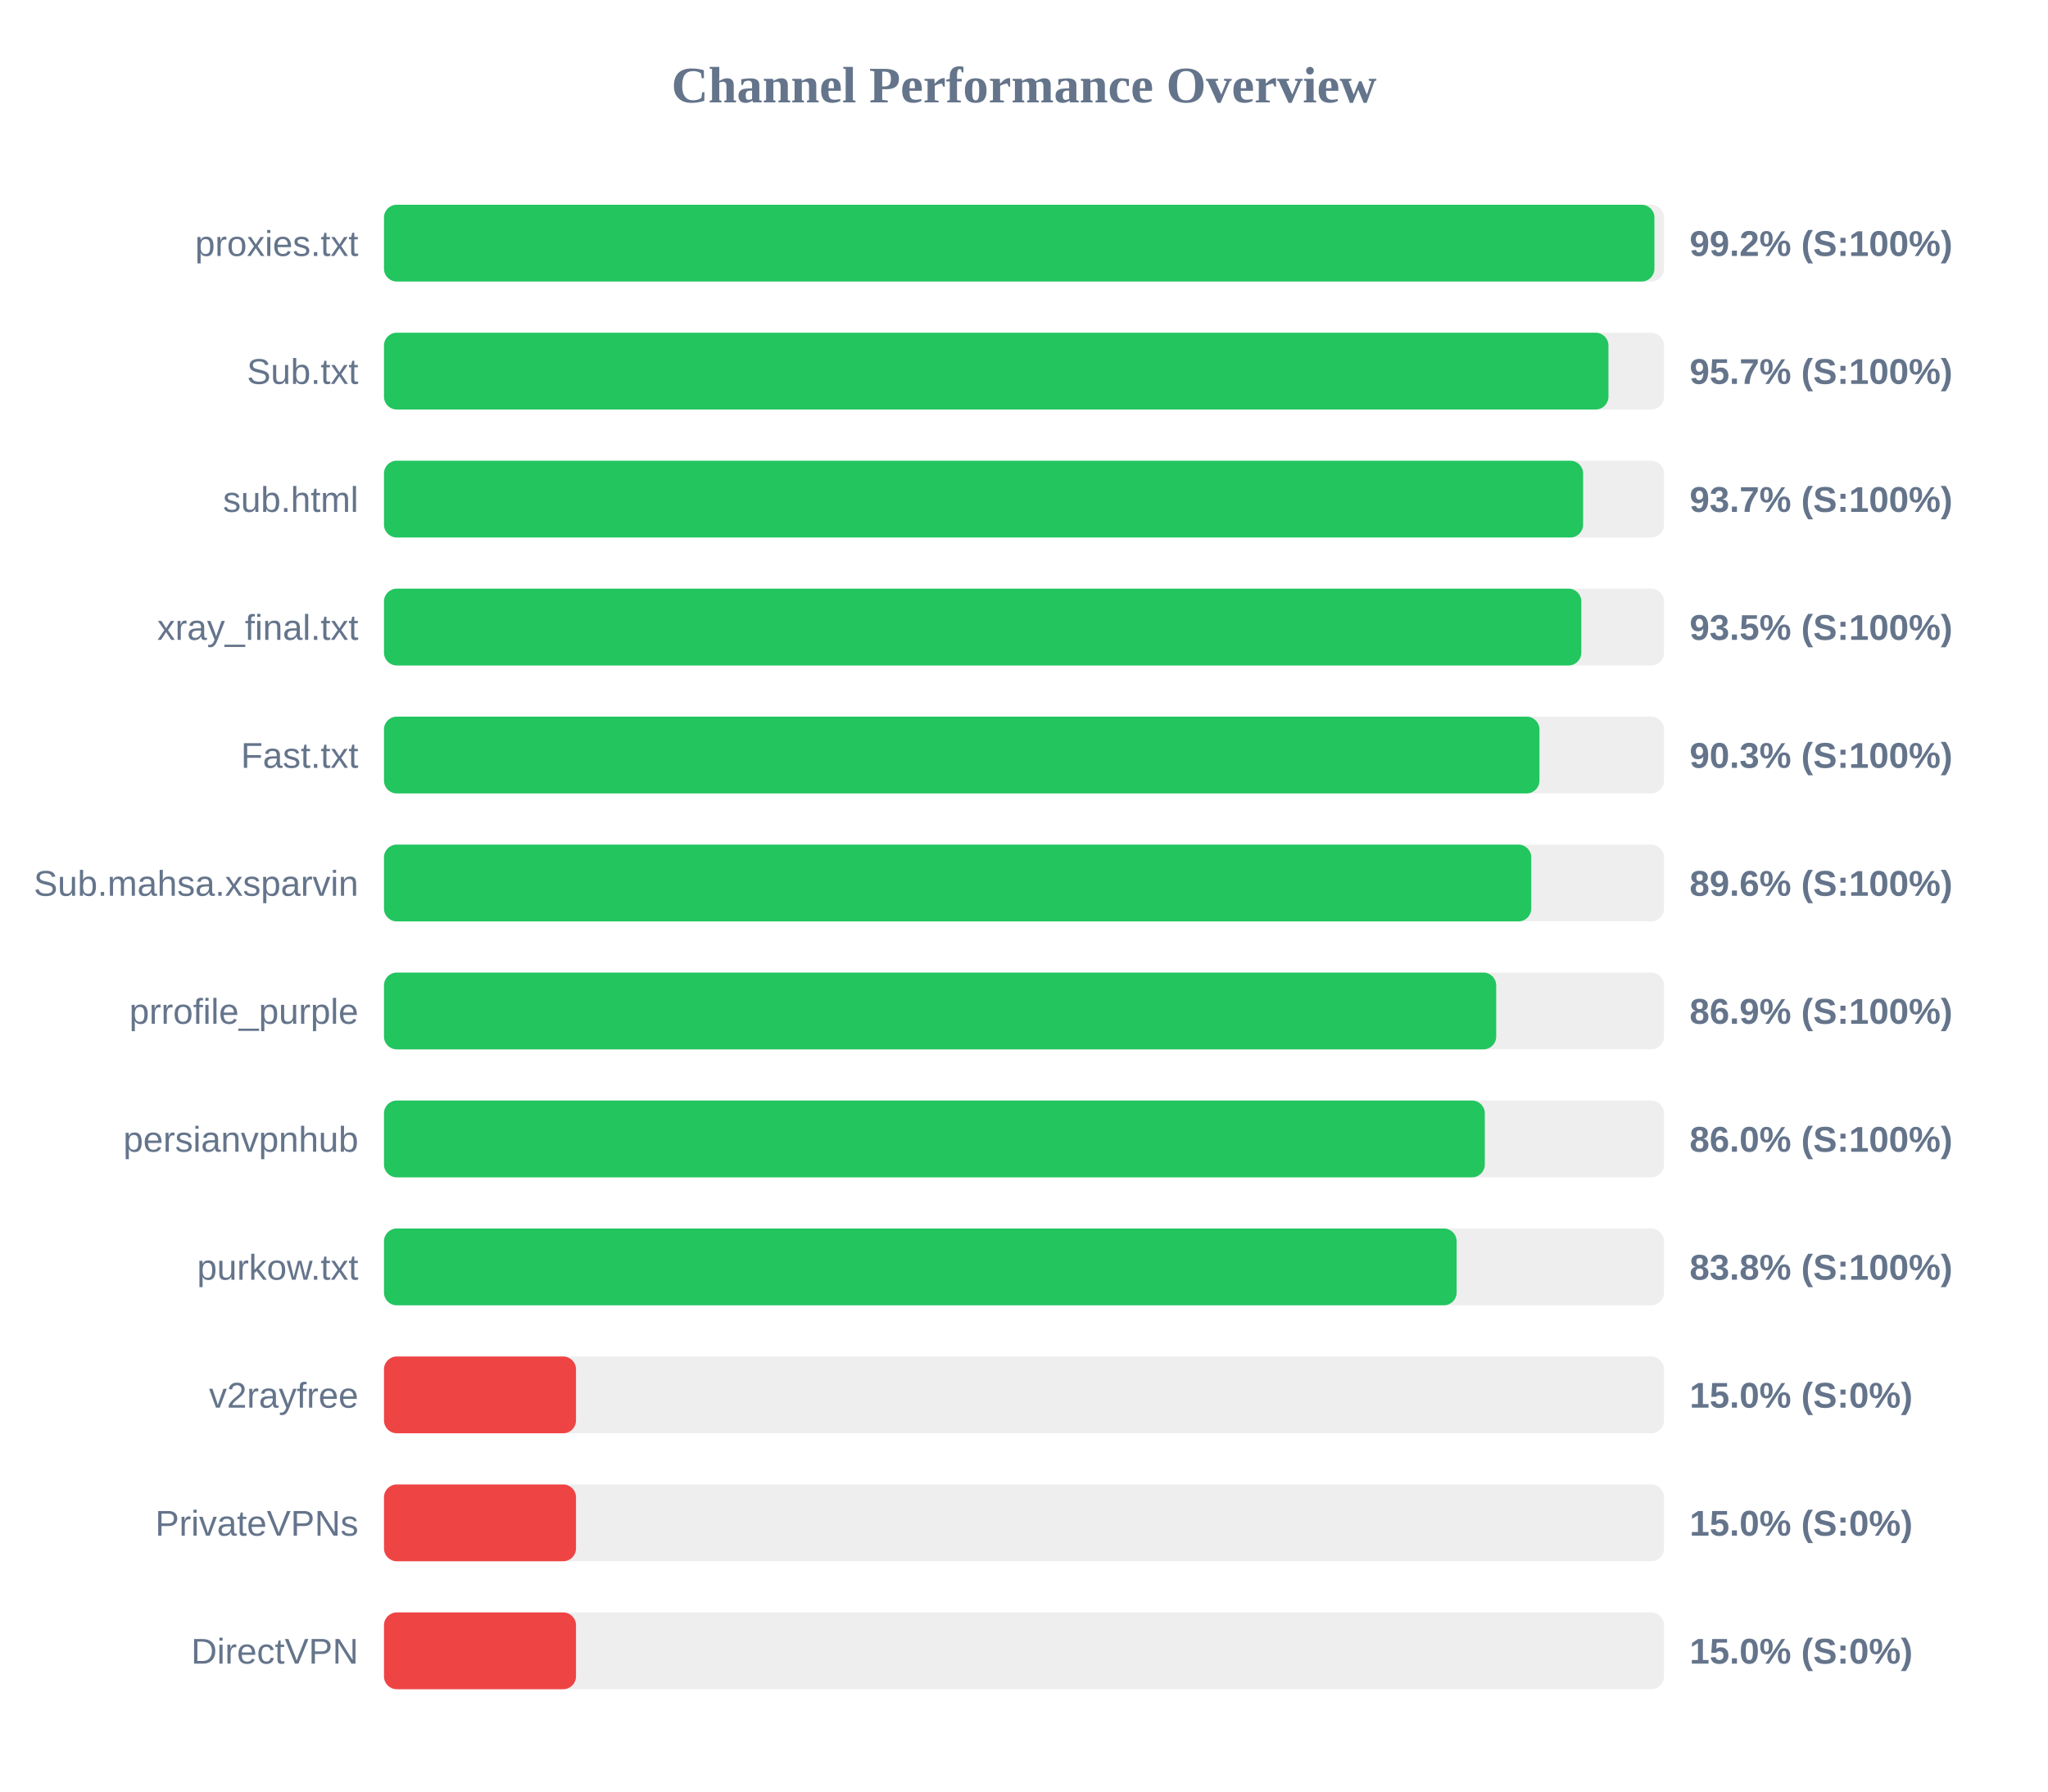
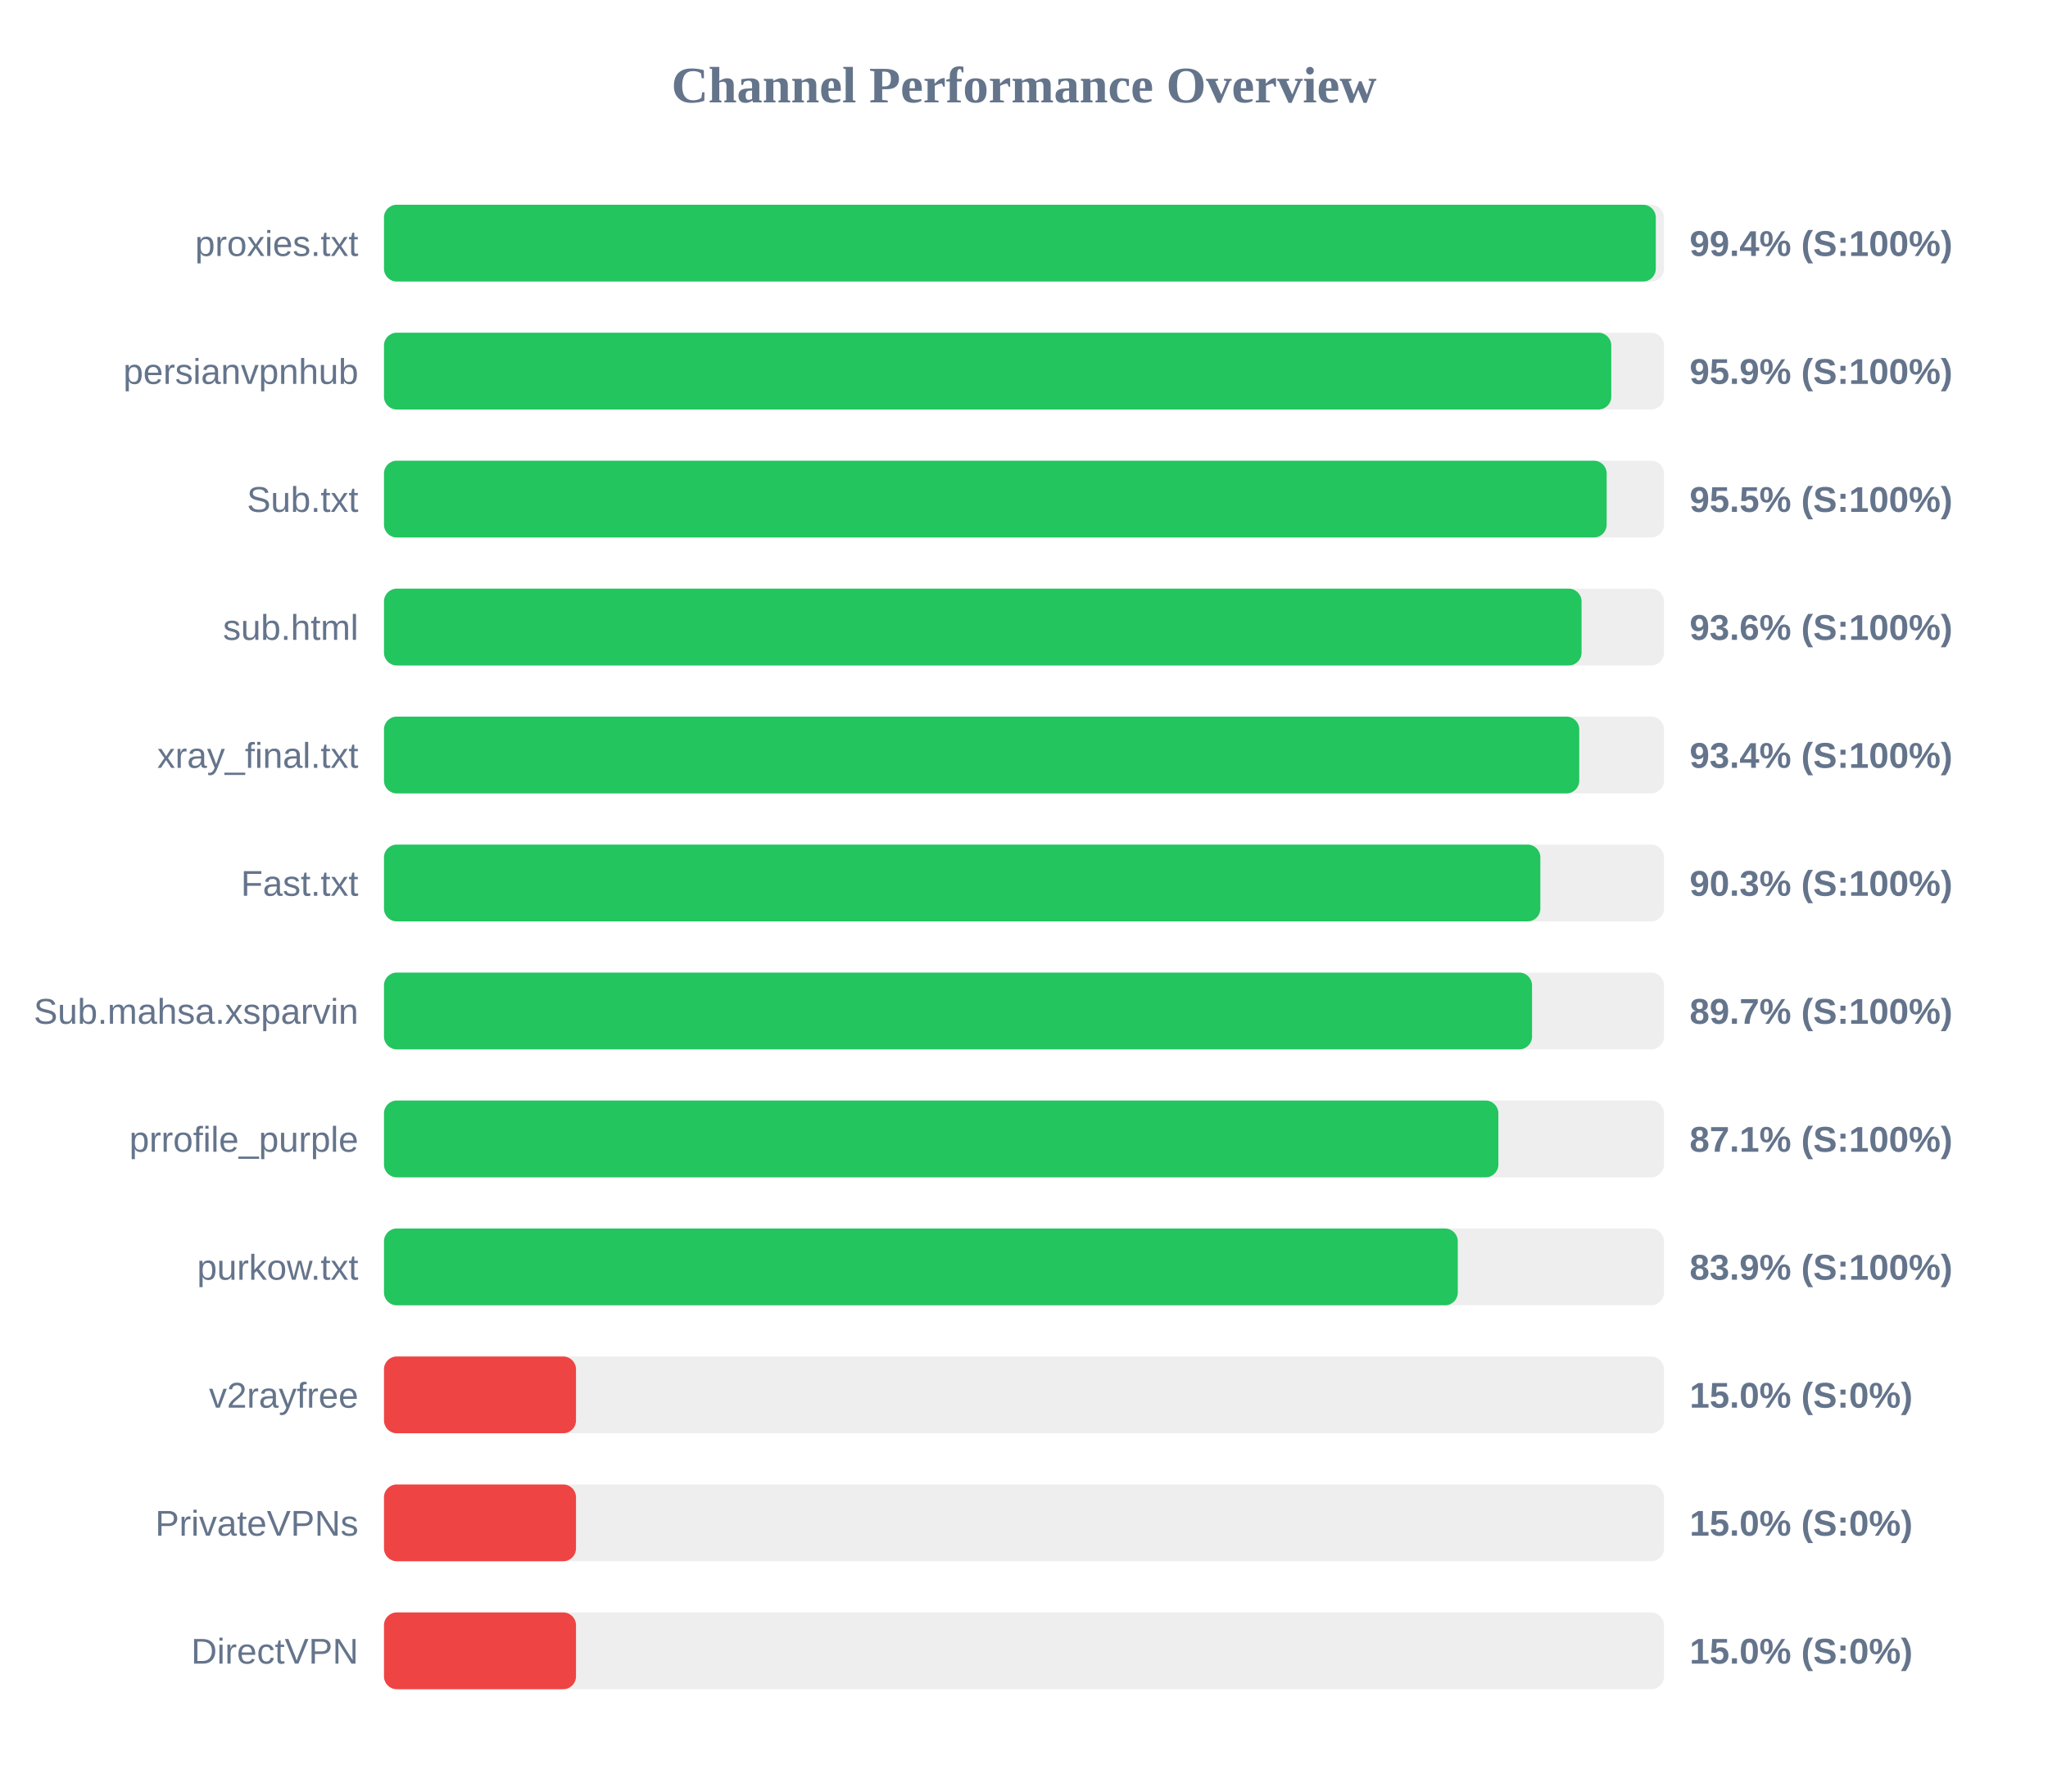
<svg xmlns="http://www.w3.org/2000/svg" width="800" height="700" version="1.1">
  <style>
        .row { font: 14px Arial; fill: #64748b; }
        .score { font: bold 14px Arial; fill: #64748b; }
    </style>
  <text x="400" y="40" text-anchor="middle" font-size="20px" font-weight="bold" fill="#64748b">Channel Performance Overview</text>
  <rect x="150" y="80" width="500" height="30" fill="#eee" rx="5" />
-   <rect x="150" y="80" width="496.25" height="30" fill="#22c55e" rx="5" />
+   <rect x="150" y="80" width="496.8" height="30" fill="#22c55e" rx="5" />
  <text x="140" y="100" text-anchor="end" class="row">proxies.txt</text>
-   <text x="660" y="100" text-anchor="start" class="score">99.2% (S:100%)</text>
+   <text x="660" y="100" text-anchor="start" class="score">99.4% (S:100%)</text>
  <rect x="150" y="130" width="500" height="30" fill="#eee" rx="5" />
-   <rect x="150" y="130" width="478.3" height="30" fill="#22c55e" rx="5" />
-   <text x="140" y="150" text-anchor="end" class="row">Sub.txt</text>
-   <text x="660" y="150" text-anchor="start" class="score">95.7% (S:100%)</text>
+   <rect x="150" y="130" width="479.4" height="30" fill="#22c55e" rx="5" />
+   <text x="140" y="150" text-anchor="end" class="row">persianvpnhub</text>
+   <text x="660" y="150" text-anchor="start" class="score">95.9% (S:100%)</text>
  <rect x="150" y="180" width="500" height="30" fill="#eee" rx="5" />
-   <rect x="150" y="180" width="468.4" height="30" fill="#22c55e" rx="5" />
-   <text x="140" y="200" text-anchor="end" class="row">sub.html</text>
-   <text x="660" y="200" text-anchor="start" class="score">93.7% (S:100%)</text>
+   <rect x="150" y="180" width="477.6" height="30" fill="#22c55e" rx="5" />
+   <text x="140" y="200" text-anchor="end" class="row">Sub.txt</text>
+   <text x="660" y="200" text-anchor="start" class="score">95.5% (S:100%)</text>
  <rect x="150" y="230" width="500" height="30" fill="#eee" rx="5" />
-   <rect x="150" y="230" width="467.7" height="30" fill="#22c55e" rx="5" />
-   <text x="140" y="250" text-anchor="end" class="row">xray_final.txt</text>
-   <text x="660" y="250" text-anchor="start" class="score">93.5% (S:100%)</text>
+   <rect x="150" y="230" width="467.8" height="30" fill="#22c55e" rx="5" />
+   <text x="140" y="250" text-anchor="end" class="row">sub.html</text>
+   <text x="660" y="250" text-anchor="start" class="score">93.6% (S:100%)</text>
  <rect x="150" y="280" width="500" height="30" fill="#eee" rx="5" />
-   <rect x="150" y="280" width="451.35" height="30" fill="#22c55e" rx="5" />
-   <text x="140" y="300" text-anchor="end" class="row">Fast.txt</text>
-   <text x="660" y="300" text-anchor="start" class="score">90.3% (S:100%)</text>
+   <rect x="150" y="280" width="466.9" height="30" fill="#22c55e" rx="5" />
+   <text x="140" y="300" text-anchor="end" class="row">xray_final.txt</text>
+   <text x="660" y="300" text-anchor="start" class="score">93.4% (S:100%)</text>
  <rect x="150" y="330" width="500" height="30" fill="#eee" rx="5" />
-   <rect x="150" y="330" width="448.15" height="30" fill="#22c55e" rx="5" />
-   <text x="140" y="350" text-anchor="end" class="row">Sub.mahsa.xsparvin</text>
-   <text x="660" y="350" text-anchor="start" class="score">89.6% (S:100%)</text>
+   <rect x="150" y="330" width="451.7" height="30" fill="#22c55e" rx="5" />
+   <text x="140" y="350" text-anchor="end" class="row">Fast.txt</text>
+   <text x="660" y="350" text-anchor="start" class="score">90.3% (S:100%)</text>
  <rect x="150" y="380" width="500" height="30" fill="#eee" rx="5" />
-   <rect x="150" y="380" width="434.45" height="30" fill="#22c55e" rx="5" />
-   <text x="140" y="400" text-anchor="end" class="row">prrofile_purple</text>
-   <text x="660" y="400" text-anchor="start" class="score">86.9% (S:100%)</text>
+   <rect x="150" y="380" width="448.45" height="30" fill="#22c55e" rx="5" />
+   <text x="140" y="400" text-anchor="end" class="row">Sub.mahsa.xsparvin</text>
+   <text x="660" y="400" text-anchor="start" class="score">89.7% (S:100%)</text>
  <rect x="150" y="430" width="500" height="30" fill="#eee" rx="5" />
-   <rect x="150" y="430" width="430.0" height="30" fill="#22c55e" rx="5" />
-   <text x="140" y="450" text-anchor="end" class="row">persianvpnhub</text>
-   <text x="660" y="450" text-anchor="start" class="score">86.0% (S:100%)</text>
+   <rect x="150" y="430" width="435.3" height="30" fill="#22c55e" rx="5" />
+   <text x="140" y="450" text-anchor="end" class="row">prrofile_purple</text>
+   <text x="660" y="450" text-anchor="start" class="score">87.1% (S:100%)</text>
  <rect x="150" y="480" width="500" height="30" fill="#eee" rx="5" />
-   <rect x="150" y="480" width="419.0" height="30" fill="#22c55e" rx="5" />
+   <rect x="150" y="480" width="419.45" height="30" fill="#22c55e" rx="5" />
  <text x="140" y="500" text-anchor="end" class="row">purkow.txt</text>
-   <text x="660" y="500" text-anchor="start" class="score">83.8% (S:100%)</text>
+   <text x="660" y="500" text-anchor="start" class="score">83.9% (S:100%)</text>
  <rect x="150" y="530" width="500" height="30" fill="#eee" rx="5" />
  <rect x="150" y="530" width="75.0" height="30" fill="#ef4444" rx="5" />
  <text x="140" y="550" text-anchor="end" class="row">v2rayfree</text>
  <text x="660" y="550" text-anchor="start" class="score">15.0% (S:0%)</text>
  <rect x="150" y="580" width="500" height="30" fill="#eee" rx="5" />
  <rect x="150" y="580" width="75.0" height="30" fill="#ef4444" rx="5" />
  <text x="140" y="600" text-anchor="end" class="row">PrivateVPNs</text>
  <text x="660" y="600" text-anchor="start" class="score">15.0% (S:0%)</text>
  <rect x="150" y="630" width="500" height="30" fill="#eee" rx="5" />
  <rect x="150" y="630" width="75.0" height="30" fill="#ef4444" rx="5" />
  <text x="140" y="650" text-anchor="end" class="row">DirectVPN</text>
  <text x="660" y="650" text-anchor="start" class="score">15.0% (S:0%)</text>
</svg>
